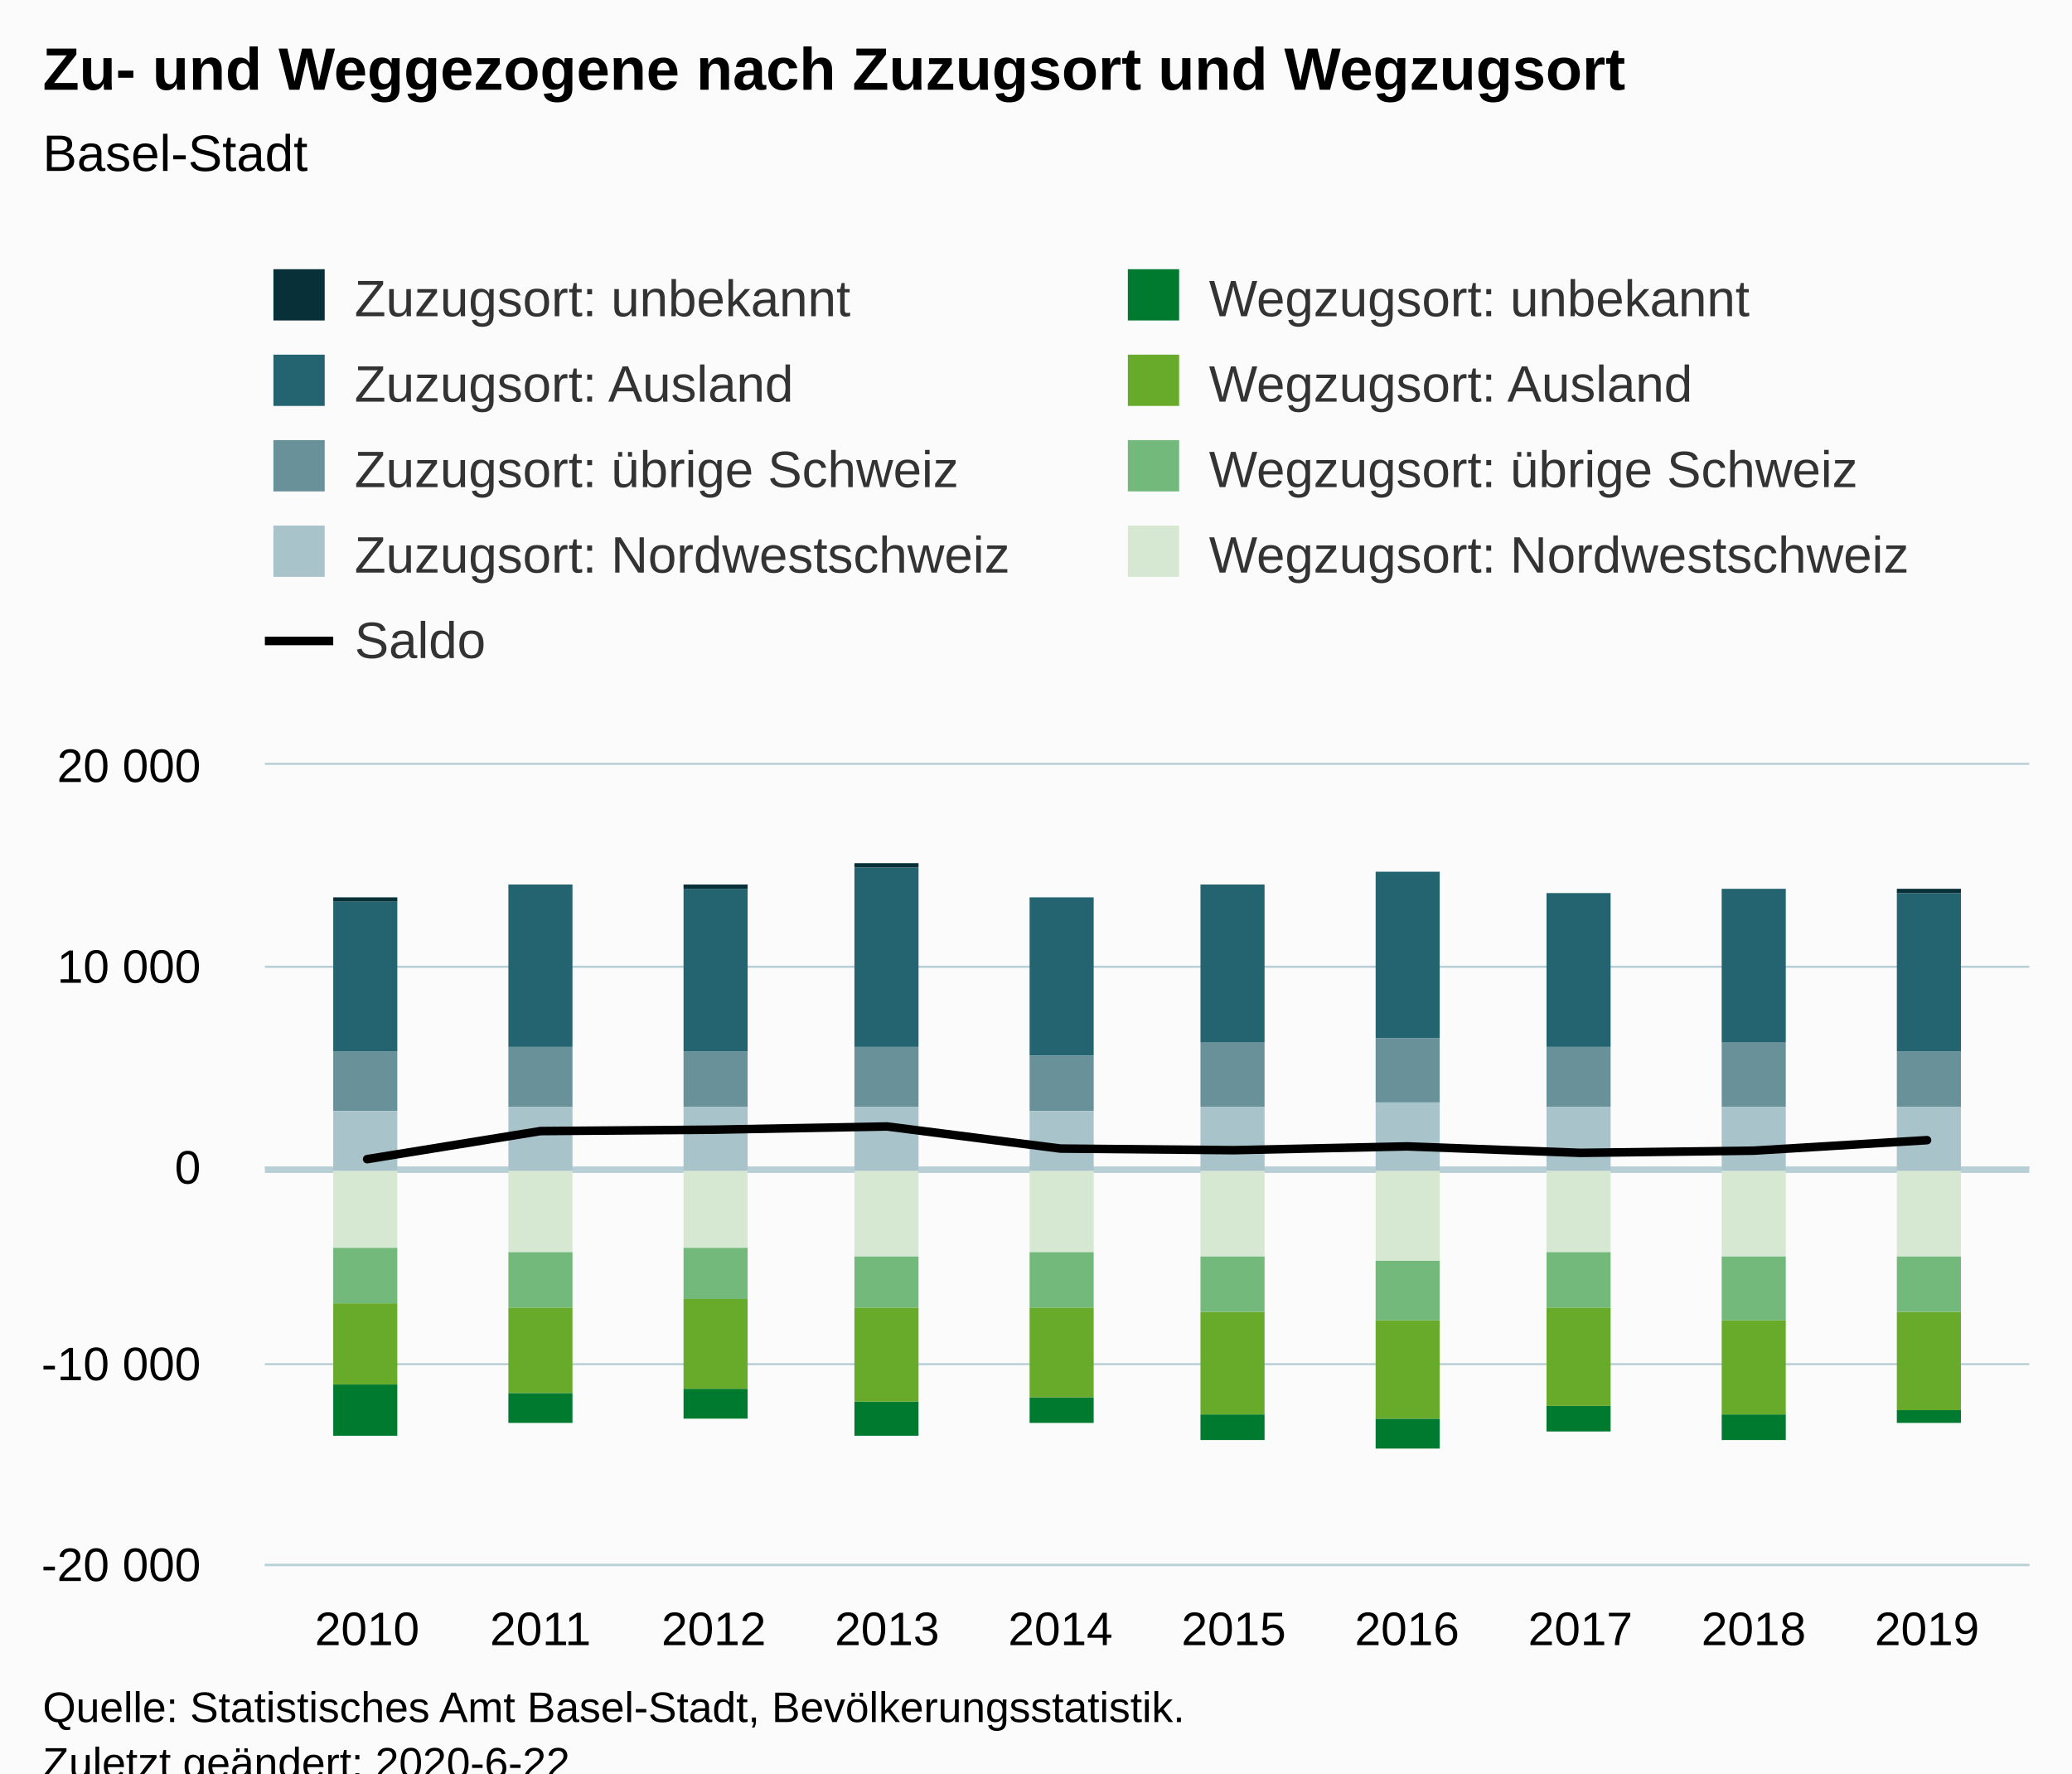
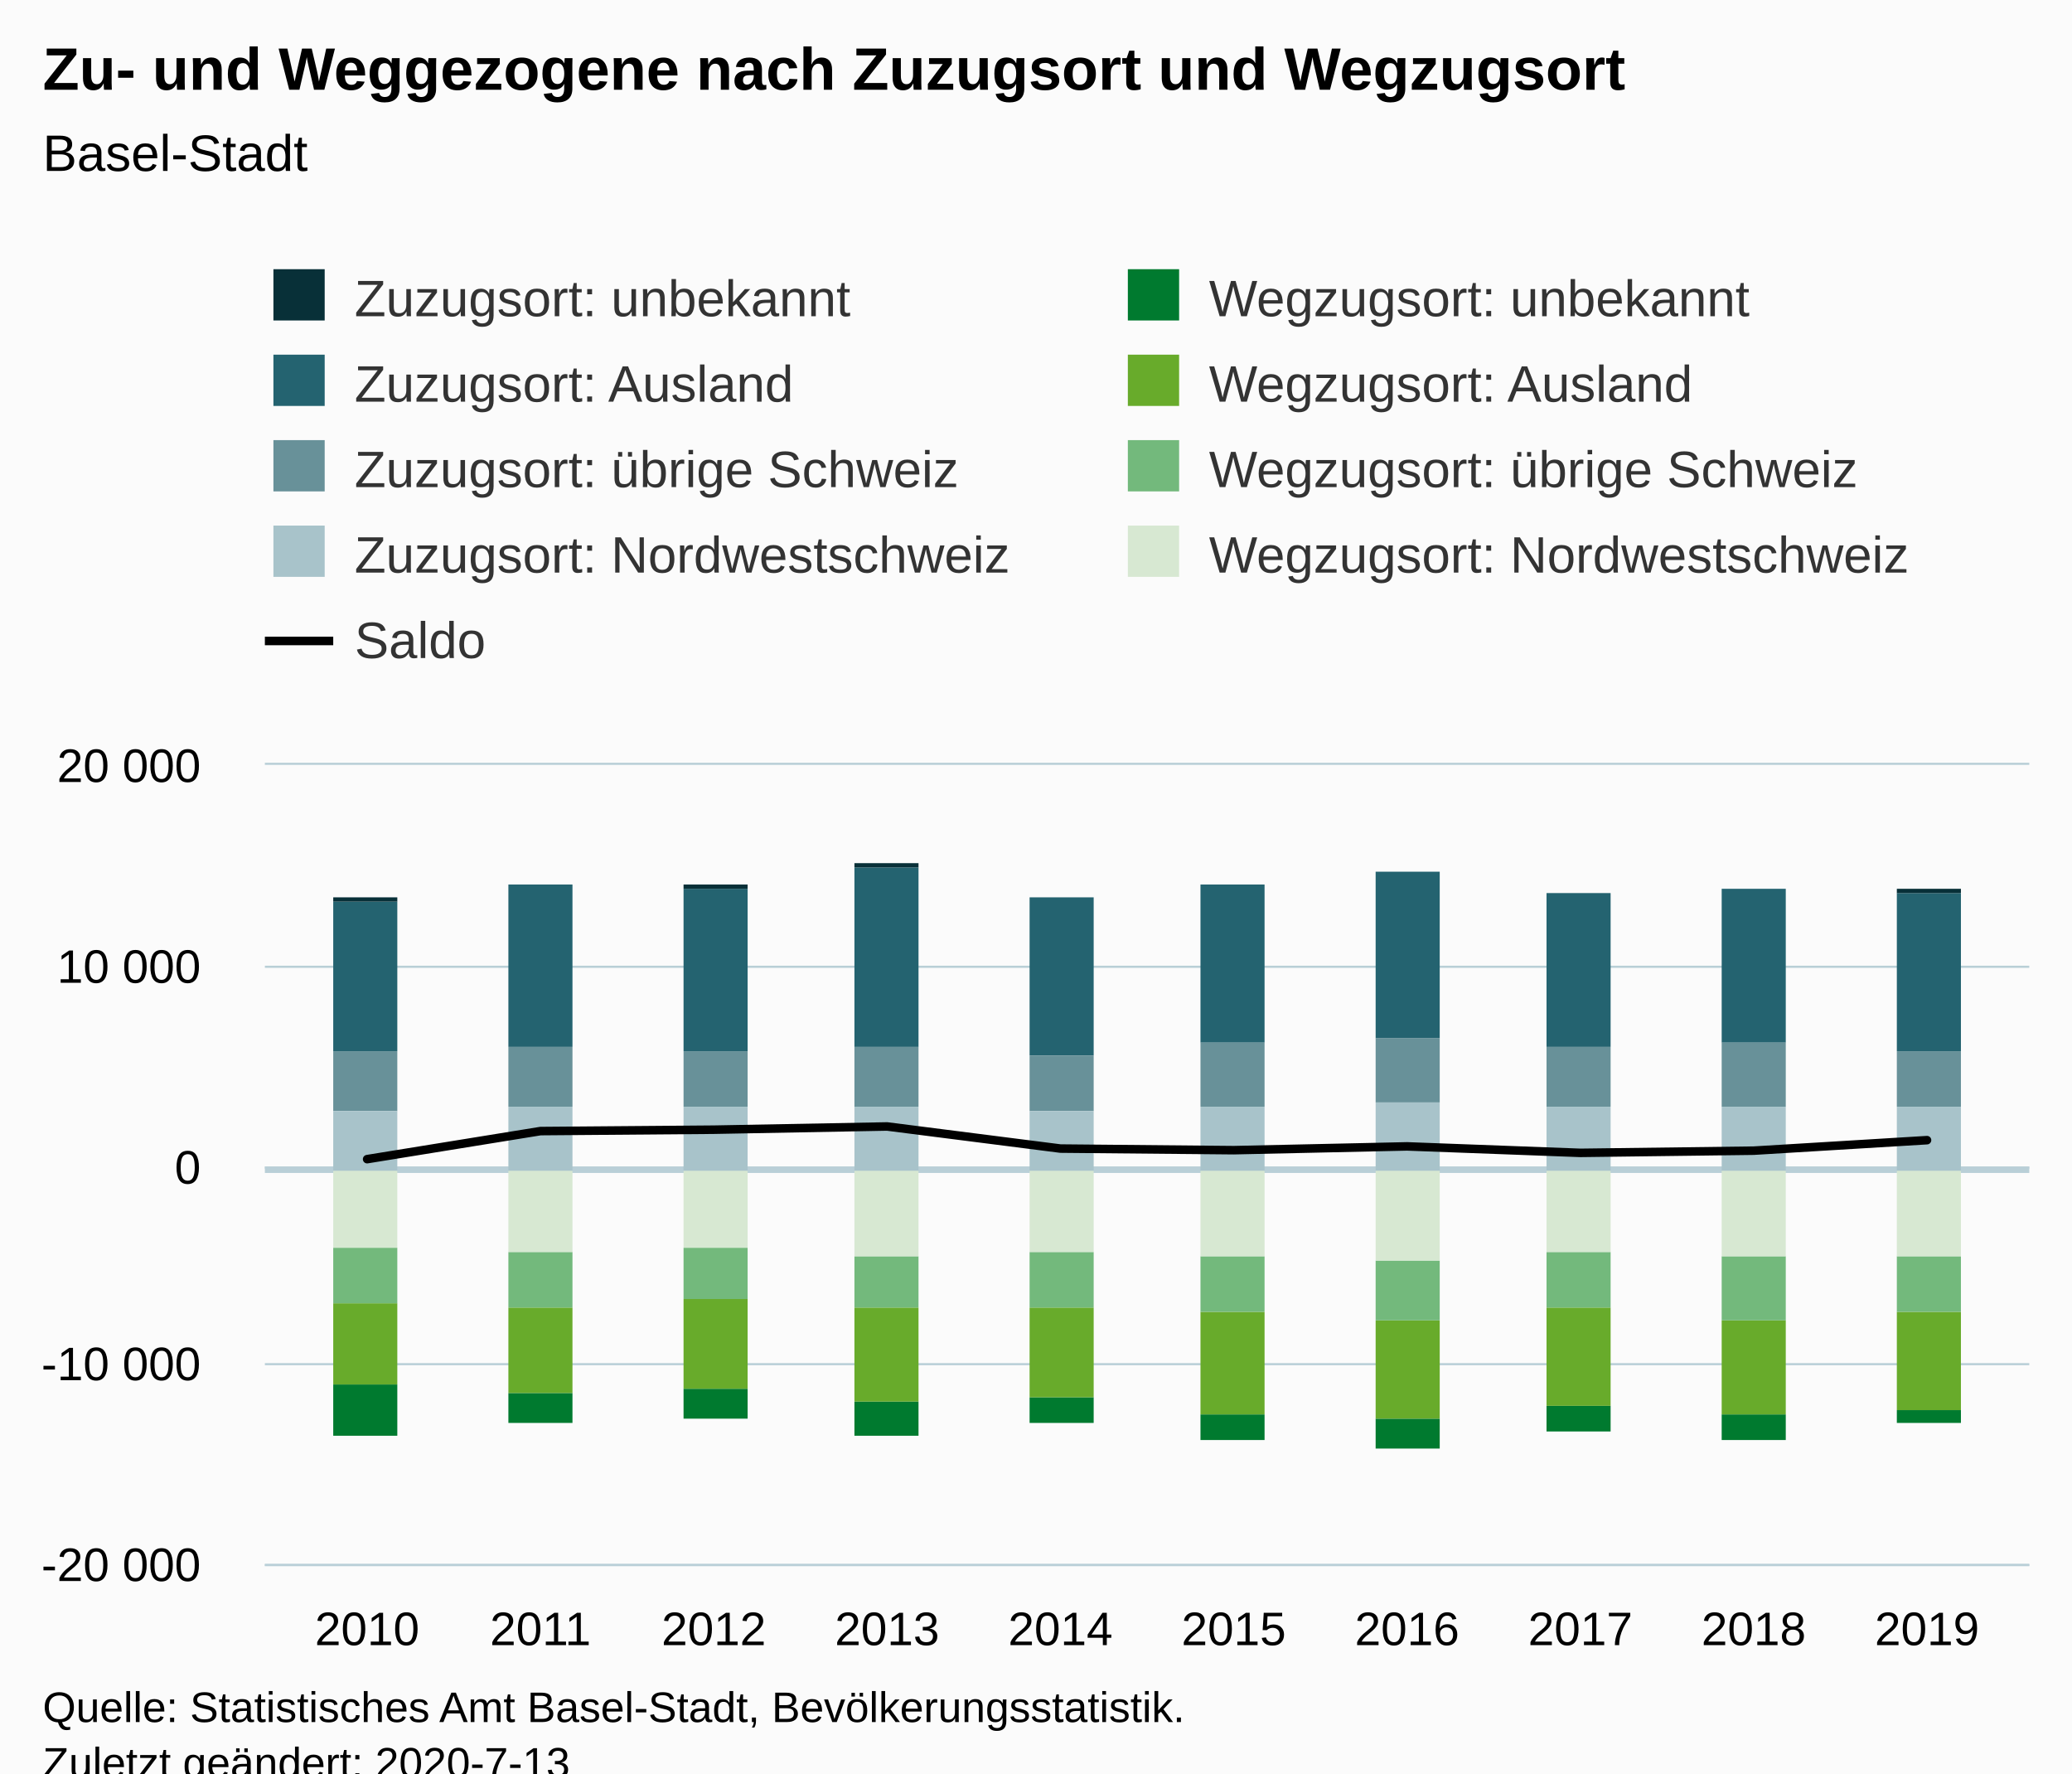
<svg xmlns="http://www.w3.org/2000/svg" version="1.1" class="highcharts-root" style="font-family:Arial;font-size:12px;" viewBox="0 0 485 415">
  <defs>
-     <clipPath id="highcharts-dmtiktb-6">
+     <clipPath id="highcharts-ohh3kor-6">
      <rect x="0" y="0" width="413" height="187" fill="none" />
    </clipPath>
-     <clipPath id="highcharts-dmtiktb-7">
+     <clipPath id="highcharts-ohh3kor-7">
      <rect x="0" y="0" width="413" height="187" fill="none" />
    </clipPath>
  </defs>
  <rect fill="#fbfbfb" class="highcharts-background" x="0" y="0" width="485" height="428" rx="0" ry="0" />
  <rect fill="none" class="highcharts-plot-background" x="62" y="179" width="413" height="187" />
  <g class="highcharts-pane-group" data-z-index="0" />
  <g class="highcharts-plot-lines-0" data-z-index="0" />
  <g class="highcharts-grid highcharts-xaxis-grid " data-z-index="1">
    <path fill="none" data-z-index="1" class="highcharts-grid-line" d="M 85.5 179 L 85.5 366" opacity="1" />
    <path fill="none" data-z-index="1" class="highcharts-grid-line" d="M 126.5 179 L 126.5 366" opacity="1" />
    <path fill="none" data-z-index="1" class="highcharts-grid-line" d="M 166.5 179 L 166.5 366" opacity="1" />
    <path fill="none" data-z-index="1" class="highcharts-grid-line" d="M 207.5 179 L 207.5 366" opacity="1" />
    <path fill="none" data-z-index="1" class="highcharts-grid-line" d="M 247.5 179 L 247.5 366" opacity="1" />
    <path fill="none" data-z-index="1" class="highcharts-grid-line" d="M 288.5 179 L 288.5 366" opacity="1" />
    <path fill="none" data-z-index="1" class="highcharts-grid-line" d="M 328.5 179 L 328.5 366" opacity="1" />
    <path fill="none" data-z-index="1" class="highcharts-grid-line" d="M 369.5 179 L 369.5 366" opacity="1" />
    <path fill="none" data-z-index="1" class="highcharts-grid-line" d="M 409.5 179 L 409.5 366" opacity="1" />
    <path fill="none" data-z-index="1" class="highcharts-grid-line" d="M 450.5 179 L 450.5 366" opacity="1" />
  </g>
  <g class="highcharts-grid highcharts-yaxis-grid " data-z-index="1">
    <path fill="none" stroke="#B9CFD7" stroke-width="0.5" data-z-index="1" class="highcharts-grid-line" d="M 62 366.25 L 475 366.25" opacity="1" />
    <path fill="none" stroke="#B9CFD7" stroke-width="0.5" data-z-index="1" class="highcharts-grid-line" d="M 62 319.25 L 475 319.25" opacity="1" />
    <path fill="none" stroke="#B9CFD7" stroke-width="0.5" data-z-index="1" class="highcharts-grid-line" d="M 62 273.25 L 475 273.25" opacity="1" />
    <path fill="none" stroke="#B9CFD7" stroke-width="0.5" data-z-index="1" class="highcharts-grid-line" d="M 62 226.25 L 475 226.25" opacity="1" />
    <path fill="none" stroke="#B9CFD7" stroke-width="0.5" data-z-index="1" class="highcharts-grid-line" d="M 62 178.75 L 475 178.75" opacity="1" />
  </g>
  <rect fill="none" class="highcharts-plot-border" data-z-index="1" x="62" y="179" width="413" height="187" />
  <g class="highcharts-axis highcharts-xaxis " data-z-index="2">
    <path fill="none" class="highcharts-axis-line" stroke="#B9CFD7" stroke-width="0.5" data-z-index="7" d="M 62 366.25 L 475 366.25" />
  </g>
  <g class="highcharts-axis highcharts-yaxis " data-z-index="2">
    <path fill="none" class="highcharts-axis-line" data-z-index="7" d="M 62 179 L 62 366" />
  </g>
  <g class="highcharts-series-group" data-z-index="3">
    <path fill="none" class="highcharts-plot-line " stroke="#B9CFD7" stroke-width="1.5" d="M 62 273.75 L 475 273.75" />
-     <g data-z-index="0.1" class="highcharts-series highcharts-series-1 highcharts-column-series " transform="translate(62,179) scale(1 1)" clip-path="url(#highcharts-dmtiktb-7)">
+     <g data-z-index="0.1" class="highcharts-series highcharts-series-1 highcharts-column-series " transform="translate(62,179) scale(1 1)" clip-path="url(#highcharts-ohh3kor-7)">
      <rect x="16" y="32" width="15" height="35" fill="#246370" class="highcharts-point" />
      <rect x="57" y="28" width="15" height="38" fill="#246370" class="highcharts-point" />
      <rect x="98" y="29" width="15" height="38" fill="#246370" class="highcharts-point" />
      <rect x="138" y="24" width="15" height="42" fill="#246370" class="highcharts-point" />
      <rect x="179" y="31" width="15" height="37" fill="#246370" class="highcharts-point" />
      <rect x="219" y="28" width="15" height="37" fill="#246370" class="highcharts-point" />
      <rect x="260" y="25" width="15" height="39" fill="#246370" class="highcharts-point" />
      <rect x="300" y="30" width="15" height="36" fill="#246370" class="highcharts-point" />
      <rect x="341" y="29" width="15" height="36" fill="#246370" class="highcharts-point" />
      <rect x="382" y="30" width="15" height="37" fill="#246370" class="highcharts-point" />
    </g>
    <g data-z-index="0.1" class="highcharts-markers highcharts-series-1 highcharts-column-series " transform="translate(62,179) scale(1 1)" clip-path="none" />
-     <g data-z-index="0.1" class="highcharts-series highcharts-series-2 highcharts-column-series " transform="translate(62,179) scale(1 1)" clip-path="url(#highcharts-dmtiktb-7)">
+     <g data-z-index="0.1" class="highcharts-series highcharts-series-2 highcharts-column-series " transform="translate(62,179) scale(1 1)" clip-path="url(#highcharts-ohh3kor-7)">
      <rect x="16" y="67" width="15" height="14" fill="#689199" class="highcharts-point" />
      <rect x="57" y="66" width="15" height="14" fill="#689199" class="highcharts-point" />
      <rect x="98" y="67" width="15" height="13" fill="#689199" class="highcharts-point" />
      <rect x="138" y="66" width="15" height="14" fill="#689199" class="highcharts-point" />
      <rect x="179" y="68" width="15" height="13" fill="#689199" class="highcharts-point" />
      <rect x="219" y="65" width="15" height="15" fill="#689199" class="highcharts-point" />
      <rect x="260" y="64" width="15" height="15" fill="#689199" class="highcharts-point" />
      <rect x="300" y="66" width="15" height="14" fill="#689199" class="highcharts-point" />
      <rect x="341" y="65" width="15" height="15" fill="#689199" class="highcharts-point" />
      <rect x="382" y="67" width="15" height="13" fill="#689199" class="highcharts-point" />
    </g>
    <g data-z-index="0.1" class="highcharts-markers highcharts-series-2 highcharts-column-series " transform="translate(62,179) scale(1 1)" clip-path="none" />
-     <g data-z-index="0.1" class="highcharts-series highcharts-series-3 highcharts-column-series " transform="translate(62,179) scale(1 1)" clip-path="url(#highcharts-dmtiktb-7)">
+     <g data-z-index="0.1" class="highcharts-series highcharts-series-3 highcharts-column-series " transform="translate(62,179) scale(1 1)" clip-path="url(#highcharts-ohh3kor-7)">
      <rect x="16" y="81" width="15" height="14" fill="#A8C3CA" class="highcharts-point" />
      <rect x="57" y="80" width="15" height="15" fill="#A8C3CA" class="highcharts-point" />
      <rect x="98" y="80" width="15" height="15" fill="#A8C3CA" class="highcharts-point" />
      <rect x="138" y="80" width="15" height="15" fill="#A8C3CA" class="highcharts-point" />
      <rect x="179" y="81" width="15" height="14" fill="#A8C3CA" class="highcharts-point" />
      <rect x="219" y="80" width="15" height="15" fill="#A8C3CA" class="highcharts-point" />
      <rect x="260" y="79" width="15" height="16" fill="#A8C3CA" class="highcharts-point" />
      <rect x="300" y="80" width="15" height="15" fill="#A8C3CA" class="highcharts-point" />
      <rect x="341" y="80" width="15" height="15" fill="#A8C3CA" class="highcharts-point" />
      <rect x="382" y="80" width="15" height="15" fill="#A8C3CA" class="highcharts-point" />
    </g>
    <g data-z-index="0.1" class="highcharts-markers highcharts-series-3 highcharts-column-series " transform="translate(62,179) scale(1 1)" clip-path="none" />
-     <g data-z-index="0.1" class="highcharts-series highcharts-series-4 highcharts-column-series " transform="translate(62,179) scale(1 1)" clip-path="url(#highcharts-dmtiktb-7)">
+     <g data-z-index="0.1" class="highcharts-series highcharts-series-4 highcharts-column-series " transform="translate(62,179) scale(1 1)" clip-path="url(#highcharts-ohh3kor-7)">
      <rect x="16" y="145" width="15" height="12" fill="#007A2F" class="highcharts-point highcharts-negative" />
      <rect x="57" y="147" width="15" height="7" fill="#007A2F" class="highcharts-point highcharts-negative" />
      <rect x="98" y="146" width="15" height="7" fill="#007A2F" class="highcharts-point highcharts-negative" />
      <rect x="138" y="149" width="15" height="8" fill="#007A2F" class="highcharts-point highcharts-negative" />
      <rect x="179" y="148" width="15" height="6" fill="#007A2F" class="highcharts-point highcharts-negative" />
      <rect x="219" y="152" width="15" height="6" fill="#007A2F" class="highcharts-point highcharts-negative" />
      <rect x="260" y="153" width="15" height="7" fill="#007A2F" class="highcharts-point highcharts-negative" />
      <rect x="300" y="150" width="15" height="6" fill="#007A2F" class="highcharts-point highcharts-negative" />
      <rect x="341" y="152" width="15" height="6" fill="#007A2F" class="highcharts-point highcharts-negative" />
      <rect x="382" y="151" width="15" height="3" fill="#007A2F" class="highcharts-point highcharts-negative" />
    </g>
    <g data-z-index="0.1" class="highcharts-markers highcharts-series-4 highcharts-column-series " transform="translate(62,179) scale(1 1)" clip-path="none" />
-     <g data-z-index="0.1" class="highcharts-series highcharts-series-5 highcharts-column-series " transform="translate(62,179) scale(1 1)" clip-path="url(#highcharts-dmtiktb-7)">
+     <g data-z-index="0.1" class="highcharts-series highcharts-series-5 highcharts-column-series " transform="translate(62,179) scale(1 1)" clip-path="url(#highcharts-ohh3kor-7)">
      <rect x="16" y="126" width="15" height="19" fill="#68AB2B" class="highcharts-point highcharts-negative" />
      <rect x="57" y="127" width="15" height="20" fill="#68AB2B" class="highcharts-point highcharts-negative" />
      <rect x="98" y="125" width="15" height="21" fill="#68AB2B" class="highcharts-point highcharts-negative" />
      <rect x="138" y="127" width="15" height="22" fill="#68AB2B" class="highcharts-point highcharts-negative" />
      <rect x="179" y="127" width="15" height="21" fill="#68AB2B" class="highcharts-point highcharts-negative" />
      <rect x="219" y="128" width="15" height="24" fill="#68AB2B" class="highcharts-point highcharts-negative" />
      <rect x="260" y="130" width="15" height="23" fill="#68AB2B" class="highcharts-point highcharts-negative" />
      <rect x="300" y="127" width="15" height="23" fill="#68AB2B" class="highcharts-point highcharts-negative" />
      <rect x="341" y="130" width="15" height="22" fill="#68AB2B" class="highcharts-point highcharts-negative" />
      <rect x="382" y="128" width="15" height="23" fill="#68AB2B" class="highcharts-point highcharts-negative" />
    </g>
    <g data-z-index="0.1" class="highcharts-markers highcharts-series-5 highcharts-column-series " transform="translate(62,179) scale(1 1)" clip-path="none" />
-     <g data-z-index="0.1" class="highcharts-series highcharts-series-6 highcharts-column-series " transform="translate(62,179) scale(1 1)" clip-path="url(#highcharts-dmtiktb-7)">
+     <g data-z-index="0.1" class="highcharts-series highcharts-series-6 highcharts-column-series " transform="translate(62,179) scale(1 1)" clip-path="url(#highcharts-ohh3kor-7)">
      <rect x="16" y="113" width="15" height="13" fill="#73B97C" class="highcharts-point highcharts-negative" />
      <rect x="57" y="114" width="15" height="13" fill="#73B97C" class="highcharts-point highcharts-negative" />
      <rect x="98" y="113" width="15" height="12" fill="#73B97C" class="highcharts-point highcharts-negative" />
      <rect x="138" y="115" width="15" height="12" fill="#73B97C" class="highcharts-point highcharts-negative" />
      <rect x="179" y="114" width="15" height="13" fill="#73B97C" class="highcharts-point highcharts-negative" />
      <rect x="219" y="115" width="15" height="13" fill="#73B97C" class="highcharts-point highcharts-negative" />
      <rect x="260" y="116" width="15" height="14" fill="#73B97C" class="highcharts-point highcharts-negative" />
      <rect x="300" y="114" width="15" height="13" fill="#73B97C" class="highcharts-point highcharts-negative" />
      <rect x="341" y="115" width="15" height="15" fill="#73B97C" class="highcharts-point highcharts-negative" />
      <rect x="382" y="115" width="15" height="13" fill="#73B97C" class="highcharts-point highcharts-negative" />
    </g>
    <g data-z-index="0.1" class="highcharts-markers highcharts-series-6 highcharts-column-series " transform="translate(62,179) scale(1 1)" clip-path="none" />
-     <g data-z-index="0.1" class="highcharts-series highcharts-series-7 highcharts-column-series " transform="translate(62,179) scale(1 1)" clip-path="url(#highcharts-dmtiktb-7)">
+     <g data-z-index="0.1" class="highcharts-series highcharts-series-7 highcharts-column-series " transform="translate(62,179) scale(1 1)" clip-path="url(#highcharts-ohh3kor-7)">
      <rect x="16" y="95" width="15" height="18" fill="#D7E8D2" class="highcharts-point highcharts-negative" />
      <rect x="57" y="95" width="15" height="19" fill="#D7E8D2" class="highcharts-point highcharts-negative" />
      <rect x="98" y="95" width="15" height="18" fill="#D7E8D2" class="highcharts-point highcharts-negative" />
      <rect x="138" y="95" width="15" height="20" fill="#D7E8D2" class="highcharts-point highcharts-negative" />
      <rect x="179" y="95" width="15" height="19" fill="#D7E8D2" class="highcharts-point highcharts-negative" />
      <rect x="219" y="95" width="15" height="20" fill="#D7E8D2" class="highcharts-point highcharts-negative" />
      <rect x="260" y="95" width="15" height="21" fill="#D7E8D2" class="highcharts-point highcharts-negative" />
      <rect x="300" y="95" width="15" height="19" fill="#D7E8D2" class="highcharts-point highcharts-negative" />
      <rect x="341" y="95" width="15" height="20" fill="#D7E8D2" class="highcharts-point highcharts-negative" />
      <rect x="382" y="95" width="15" height="20" fill="#D7E8D2" class="highcharts-point highcharts-negative" />
    </g>
    <g data-z-index="0.1" class="highcharts-markers highcharts-series-7 highcharts-column-series " transform="translate(62,179) scale(1 1)" clip-path="none" />
-     <g data-z-index="0.1" class="highcharts-series highcharts-series-8 highcharts-line-series " transform="translate(62,179) scale(1 1)" clip-path="url(#highcharts-dmtiktb-7)">
+     <g data-z-index="0.1" class="highcharts-series highcharts-series-8 highcharts-line-series " transform="translate(62,179) scale(1 1)" clip-path="url(#highcharts-ohh3kor-7)">
      <path fill="none" d="M 23.936 92.27 L 64.506 85.702 L 105.076 85.375 L 145.645 84.622 L 186.215 89.793 L 226.785 90.171 L 267.355 89.283 L 307.924 90.798 L 348.494 90.284 L 389.064 87.825" class="highcharts-graph" data-z-index="1" stroke="#000000" stroke-width="2" stroke-linejoin="round" stroke-linecap="round" />
    </g>
    <g data-z-index="0.1" class="highcharts-markers highcharts-series-8 highcharts-line-series " transform="translate(62,179) scale(1 1)" clip-path="none" />
-     <g data-z-index="5" class="highcharts-series highcharts-series-0 highcharts-column-series " transform="translate(62,179) scale(1 1)" clip-path="url(#highcharts-dmtiktb-7)">
+     <g data-z-index="5" class="highcharts-series highcharts-series-0 highcharts-column-series " transform="translate(62,179) scale(1 1)" clip-path="url(#highcharts-ohh3kor-7)">
      <rect x="16" y="31" width="15" height="1" fill="#083038" class="highcharts-point" />
      <rect x="57" y="28" width="15" height="0" fill="#083038" class="highcharts-point" />
      <rect x="98" y="28" width="15" height="1" fill="#083038" class="highcharts-point" />
      <rect x="138" y="23" width="15" height="1" fill="#083038" class="highcharts-point" />
      <rect x="179" y="31" width="15" height="0" fill="#083038" class="highcharts-point" />
      <rect x="219" y="28" width="15" height="0" fill="#083038" class="highcharts-point" />
      <rect x="260" y="25" width="15" height="0" fill="#083038" class="highcharts-point" />
      <rect x="300" y="30" width="15" height="0" fill="#083038" class="highcharts-point" />
      <rect x="341" y="29" width="15" height="0" fill="#083038" class="highcharts-point" />
      <rect x="382" y="29" width="15" height="1" fill="#083038" class="highcharts-point" />
    </g>
    <g data-z-index="5" class="highcharts-markers highcharts-series-0 highcharts-column-series " transform="translate(62,179) scale(1 1)" clip-path="none" />
  </g>
  <text x="10" text-anchor="start" class="highcharts-title" data-z-index="4" style="color:#000000;font-size:14px;font-weight:bold;fill:#000000;" y="21">
    <tspan>Zu- und Weggezogene nach Zuzugsort und Wegzugsort</tspan>
  </text>
  <text x="10" text-anchor="start" class="highcharts-subtitle" data-z-index="4" style="color:#000000;font-size:12px;font-weight:normal;font-family:Arial;fill:#000000;" y="40">
    <tspan>Basel-Stadt</tspan>
  </text>
  <g class="highcharts-legend" data-z-index="7" transform="translate(54,56)">
    <rect fill="none" class="highcharts-legend-box" rx="0" ry="0" x="0" y="0" width="396" height="111" visibility="visible" />
    <g data-z-index="1">
      <g>
        <g class="highcharts-legend-item highcharts-column-series highcharts-color-undefined highcharts-series-0" data-z-index="1" transform="translate(8,3)">
          <text x="21" style="color:#333333;font-size:12px;font-weight:normal;cursor:pointer;white-space:nowrap;fill:#333333;" text-anchor="start" data-z-index="2" y="15">
            <tspan>Zuzugsort: unbekannt</tspan>
          </text>
          <rect x="2" y="4" width="12" height="12" fill="#083038" class="highcharts-point" data-z-index="3" />
        </g>
        <g class="highcharts-legend-item highcharts-column-series highcharts-color-undefined highcharts-series-4" data-z-index="1" transform="translate(208,3)">
          <text x="21" y="15" style="color:#333333;font-size:12px;font-weight:normal;cursor:pointer;white-space:nowrap;fill:#333333;" text-anchor="start" data-z-index="2">
            <tspan>Wegzugsort: unbekannt</tspan>
          </text>
          <rect x="2" y="4" width="12" height="12" fill="#007A2F" class="highcharts-point" data-z-index="3" />
        </g>
        <g class="highcharts-legend-item highcharts-column-series highcharts-color-undefined highcharts-series-1" data-z-index="1" transform="translate(8,23)">
          <text x="21" y="15" style="color:#333333;font-size:12px;font-weight:normal;cursor:pointer;white-space:nowrap;fill:#333333;" text-anchor="start" data-z-index="2">
            <tspan>Zuzugsort: Ausland</tspan>
          </text>
          <rect x="2" y="4" width="12" height="12" fill="#246370" class="highcharts-point" data-z-index="3" />
        </g>
        <g class="highcharts-legend-item highcharts-column-series highcharts-color-undefined highcharts-series-5" data-z-index="1" transform="translate(208,23)">
          <text x="21" y="15" style="color:#333333;font-size:12px;font-weight:normal;cursor:pointer;white-space:nowrap;fill:#333333;" text-anchor="start" data-z-index="2">
            <tspan>Wegzugsort: Ausland</tspan>
          </text>
          <rect x="2" y="4" width="12" height="12" fill="#68AB2B" class="highcharts-point" data-z-index="3" />
        </g>
        <g class="highcharts-legend-item highcharts-column-series highcharts-color-undefined highcharts-series-2" data-z-index="1" transform="translate(8,43)">
          <text x="21" y="15" style="color:#333333;font-size:12px;font-weight:normal;cursor:pointer;white-space:nowrap;fill:#333333;" text-anchor="start" data-z-index="2">
            <tspan>Zuzugsort: übrige Schweiz</tspan>
          </text>
          <rect x="2" y="4" width="12" height="12" fill="#689199" class="highcharts-point" data-z-index="3" />
        </g>
        <g class="highcharts-legend-item highcharts-column-series highcharts-color-undefined highcharts-series-6" data-z-index="1" transform="translate(208,43)">
          <text x="21" y="15" style="color:#333333;font-size:12px;font-weight:normal;cursor:pointer;white-space:nowrap;fill:#333333;" text-anchor="start" data-z-index="2">
            <tspan>Wegzugsort: übrige Schweiz</tspan>
          </text>
          <rect x="2" y="4" width="12" height="12" fill="#73B97C" class="highcharts-point" data-z-index="3" />
        </g>
        <g class="highcharts-legend-item highcharts-column-series highcharts-color-undefined highcharts-series-3" data-z-index="1" transform="translate(8,63)">
          <text x="21" y="15" style="color:#333333;font-size:12px;font-weight:normal;cursor:pointer;white-space:nowrap;fill:#333333;" text-anchor="start" data-z-index="2">
            <tspan>Zuzugsort: Nordwestschweiz</tspan>
          </text>
          <rect x="2" y="4" width="12" height="12" fill="#A8C3CA" class="highcharts-point" data-z-index="3" />
        </g>
        <g class="highcharts-legend-item highcharts-column-series highcharts-color-undefined highcharts-series-7" data-z-index="1" transform="translate(208,63)">
          <text x="21" y="15" style="color:#333333;font-size:12px;font-weight:normal;cursor:pointer;white-space:nowrap;fill:#333333;" text-anchor="start" data-z-index="2">
            <tspan>Wegzugsort: Nordwestschweiz</tspan>
          </text>
          <rect x="2" y="4" width="12" height="12" fill="#D7E8D2" class="highcharts-point" data-z-index="3" />
        </g>
        <g class="highcharts-legend-item highcharts-line-series highcharts-color-undefined highcharts-series-8" data-z-index="1" transform="translate(8,83)">
          <path fill="none" d="M 0 11 L 16 11" class="highcharts-graph" stroke="#000000" stroke-width="2" />
          <text x="21" y="15" style="color:#333333;font-size:12px;font-weight:normal;cursor:pointer;white-space:nowrap;fill:#333333;" text-anchor="start" data-z-index="2">
            <tspan>Saldo</tspan>
          </text>
        </g>
      </g>
    </g>
  </g>
  <g class="highcharts-axis-labels highcharts-xaxis-labels " data-z-index="7">
    <text x="85.936" style="color:#000000;cursor:default;font-size:11px;fill:#000000;" text-anchor="middle" transform="translate(0,0)" y="385" opacity="1">2010</text>
    <text x="126.506" style="color:#000000;cursor:default;font-size:11px;fill:#000000;" text-anchor="middle" transform="translate(0,0)" y="385" opacity="1">2011</text>
    <text x="167.076" style="color:#000000;cursor:default;font-size:11px;fill:#000000;" text-anchor="middle" transform="translate(0,0)" y="385" opacity="1">2012</text>
    <text x="207.645" style="color:#000000;cursor:default;font-size:11px;fill:#000000;" text-anchor="middle" transform="translate(0,0)" y="385" opacity="1">2013</text>
    <text x="248.215" style="color:#000000;cursor:default;font-size:11px;fill:#000000;" text-anchor="middle" transform="translate(0,0)" y="385" opacity="1">2014</text>
    <text x="288.785" style="color:#000000;cursor:default;font-size:11px;fill:#000000;" text-anchor="middle" transform="translate(0,0)" y="385" opacity="1">2015</text>
    <text x="329.355" style="color:#000000;cursor:default;font-size:11px;fill:#000000;" text-anchor="middle" transform="translate(0,0)" y="385" opacity="1">2016</text>
    <text x="369.924" style="color:#000000;cursor:default;font-size:11px;fill:#000000;" text-anchor="middle" transform="translate(0,0)" y="385" opacity="1">2017</text>
    <text x="410.494" style="color:#000000;cursor:default;font-size:11px;fill:#000000;" text-anchor="middle" transform="translate(0,0)" y="385" opacity="1">2018</text>
    <text x="451.064" style="color:#000000;cursor:default;font-size:11px;fill:#000000;" text-anchor="middle" transform="translate(0,0)" y="385" opacity="1">2019</text>
  </g>
  <g class="highcharts-axis-labels highcharts-yaxis-labels " data-z-index="7">
    <text x="47" style="color:#000000;cursor:default;font-size:11px;fill:#000000;" text-anchor="end" transform="translate(0,0)" y="370" opacity="1">
      <tspan>-20 000</tspan>
    </text>
    <text x="47" style="color:#000000;cursor:default;font-size:11px;fill:#000000;" text-anchor="end" transform="translate(0,0)" y="323" opacity="1">
      <tspan>-10 000</tspan>
    </text>
    <text x="47" style="color:#000000;cursor:default;font-size:11px;fill:#000000;" text-anchor="end" transform="translate(0,0)" y="277" opacity="1">0</text>
    <text x="47" style="color:#000000;cursor:default;font-size:11px;fill:#000000;" text-anchor="end" transform="translate(0,0)" y="230" opacity="1">
      <tspan>10 000</tspan>
    </text>
    <text x="47" style="color:#000000;cursor:default;font-size:11px;fill:#000000;" text-anchor="end" transform="translate(0,0)" y="183" opacity="1">
      <tspan>20 000</tspan>
    </text>
  </g>
  <text x="10" class="highcharts-credits" text-anchor="start" data-z-index="8" style="cursor:default;color:#000000;font-size:10px;fill:#000000;" y="403">
    <tspan>Quelle: Statistisches Amt Basel-Stadt, Bevölkerungsstatistik.</tspan>
-     <tspan x="10" dy="13">Zuletzt geändert: 2020-6-22</tspan>
+     <tspan x="10" dy="13">Zuletzt geändert: 2020-7-13</tspan>
  </text>
</svg>
